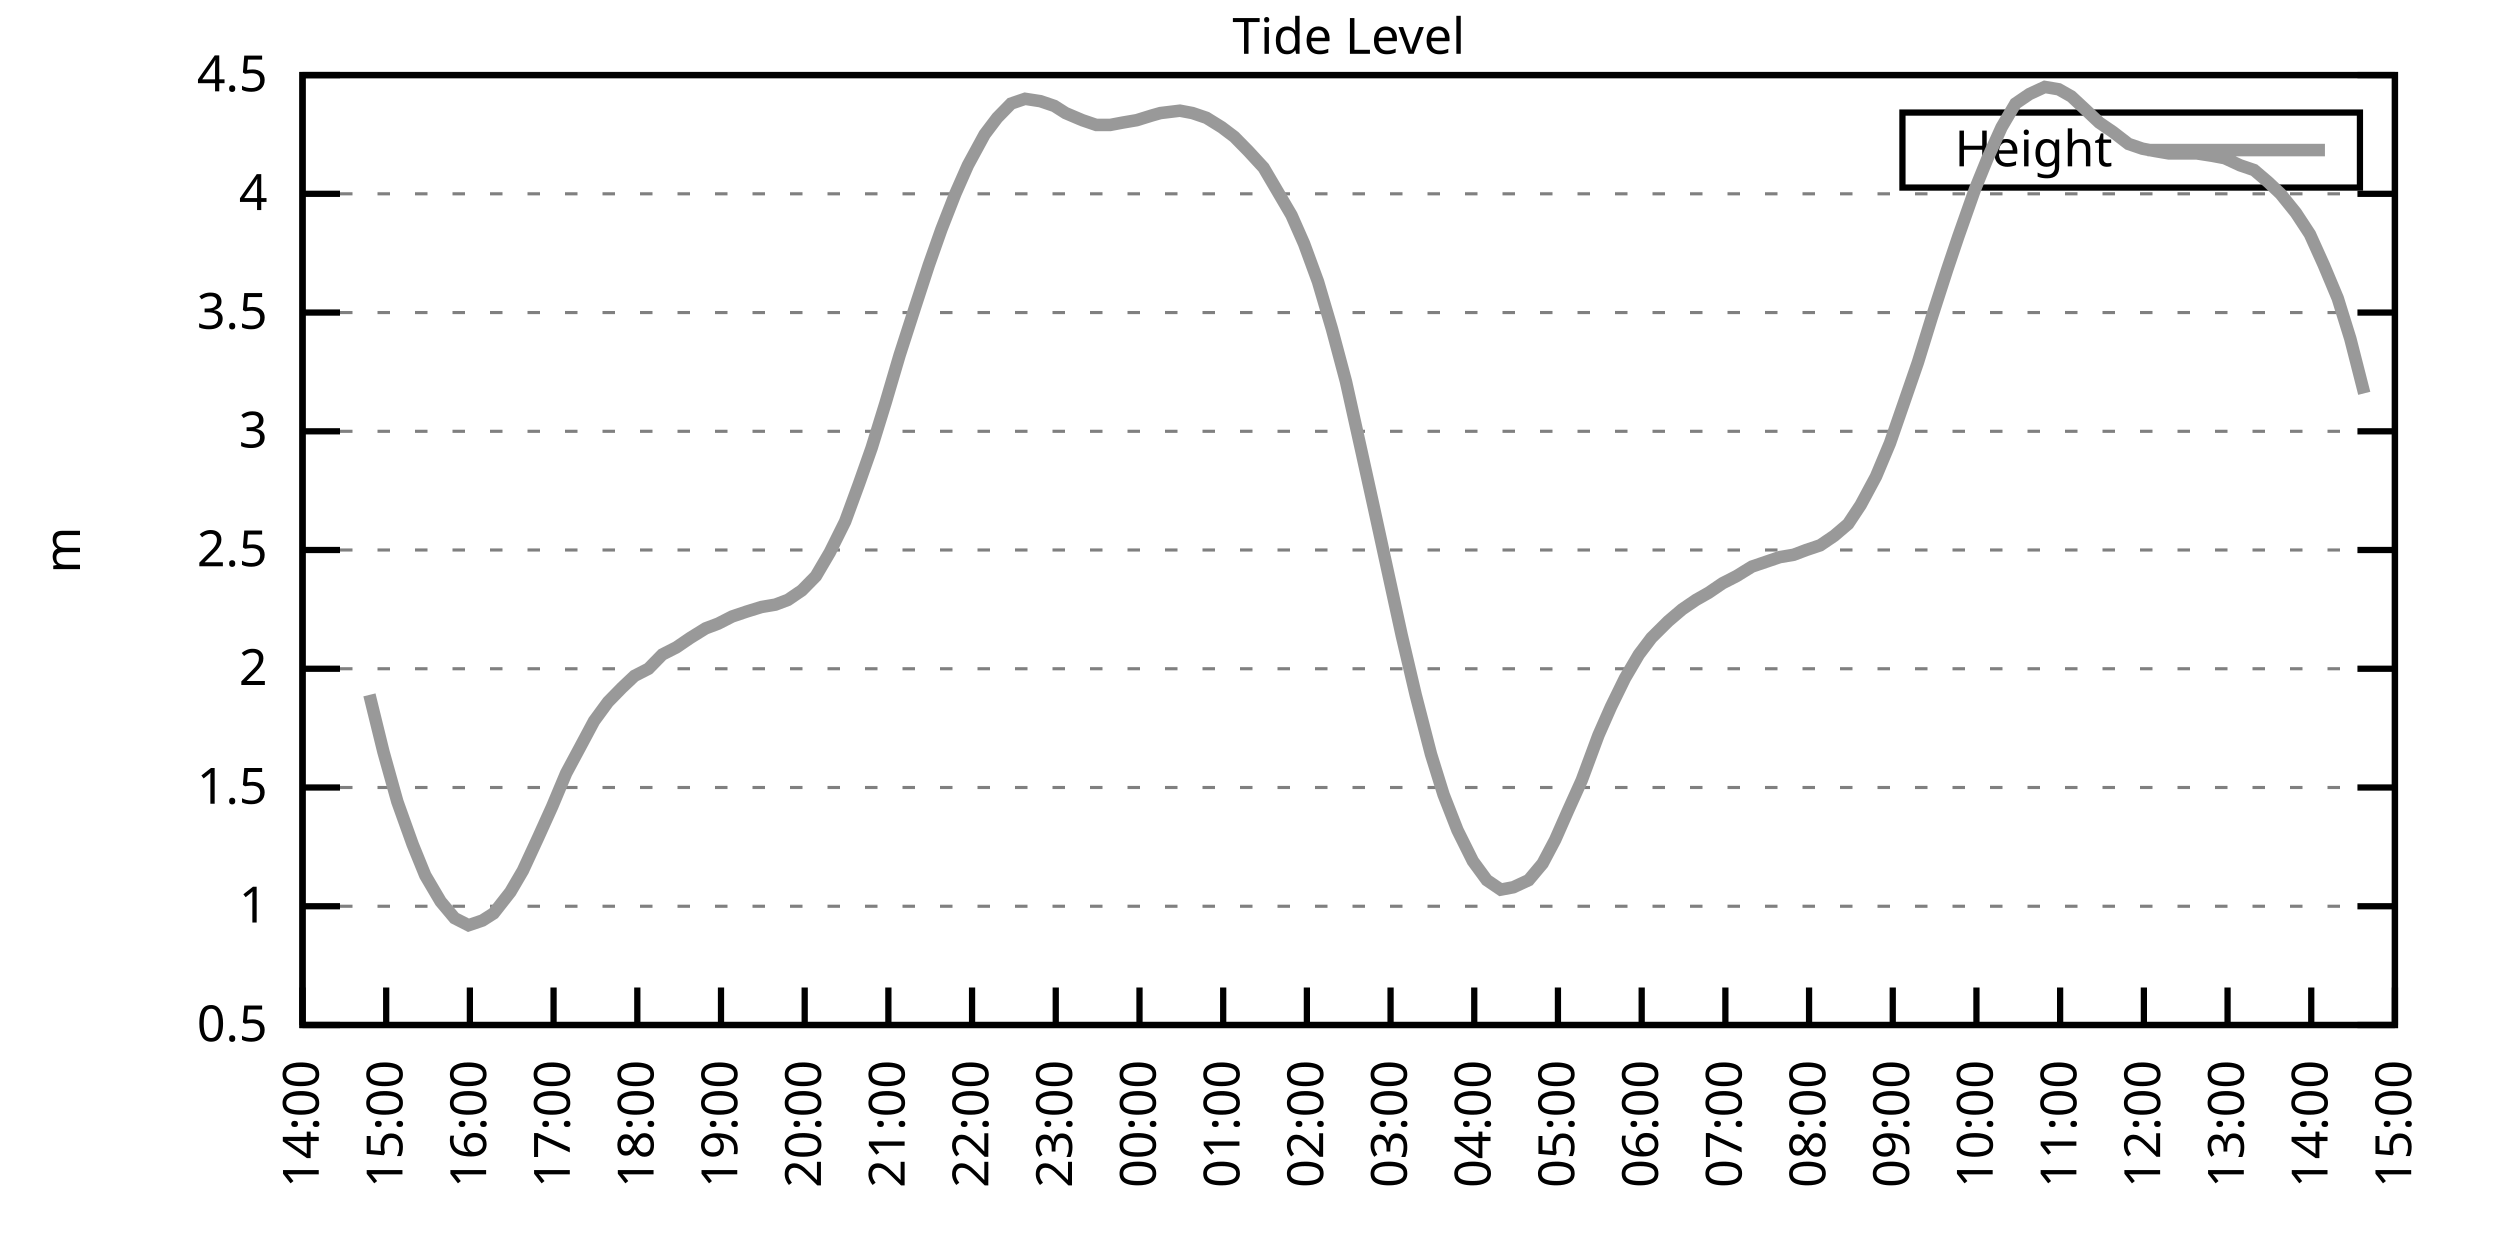
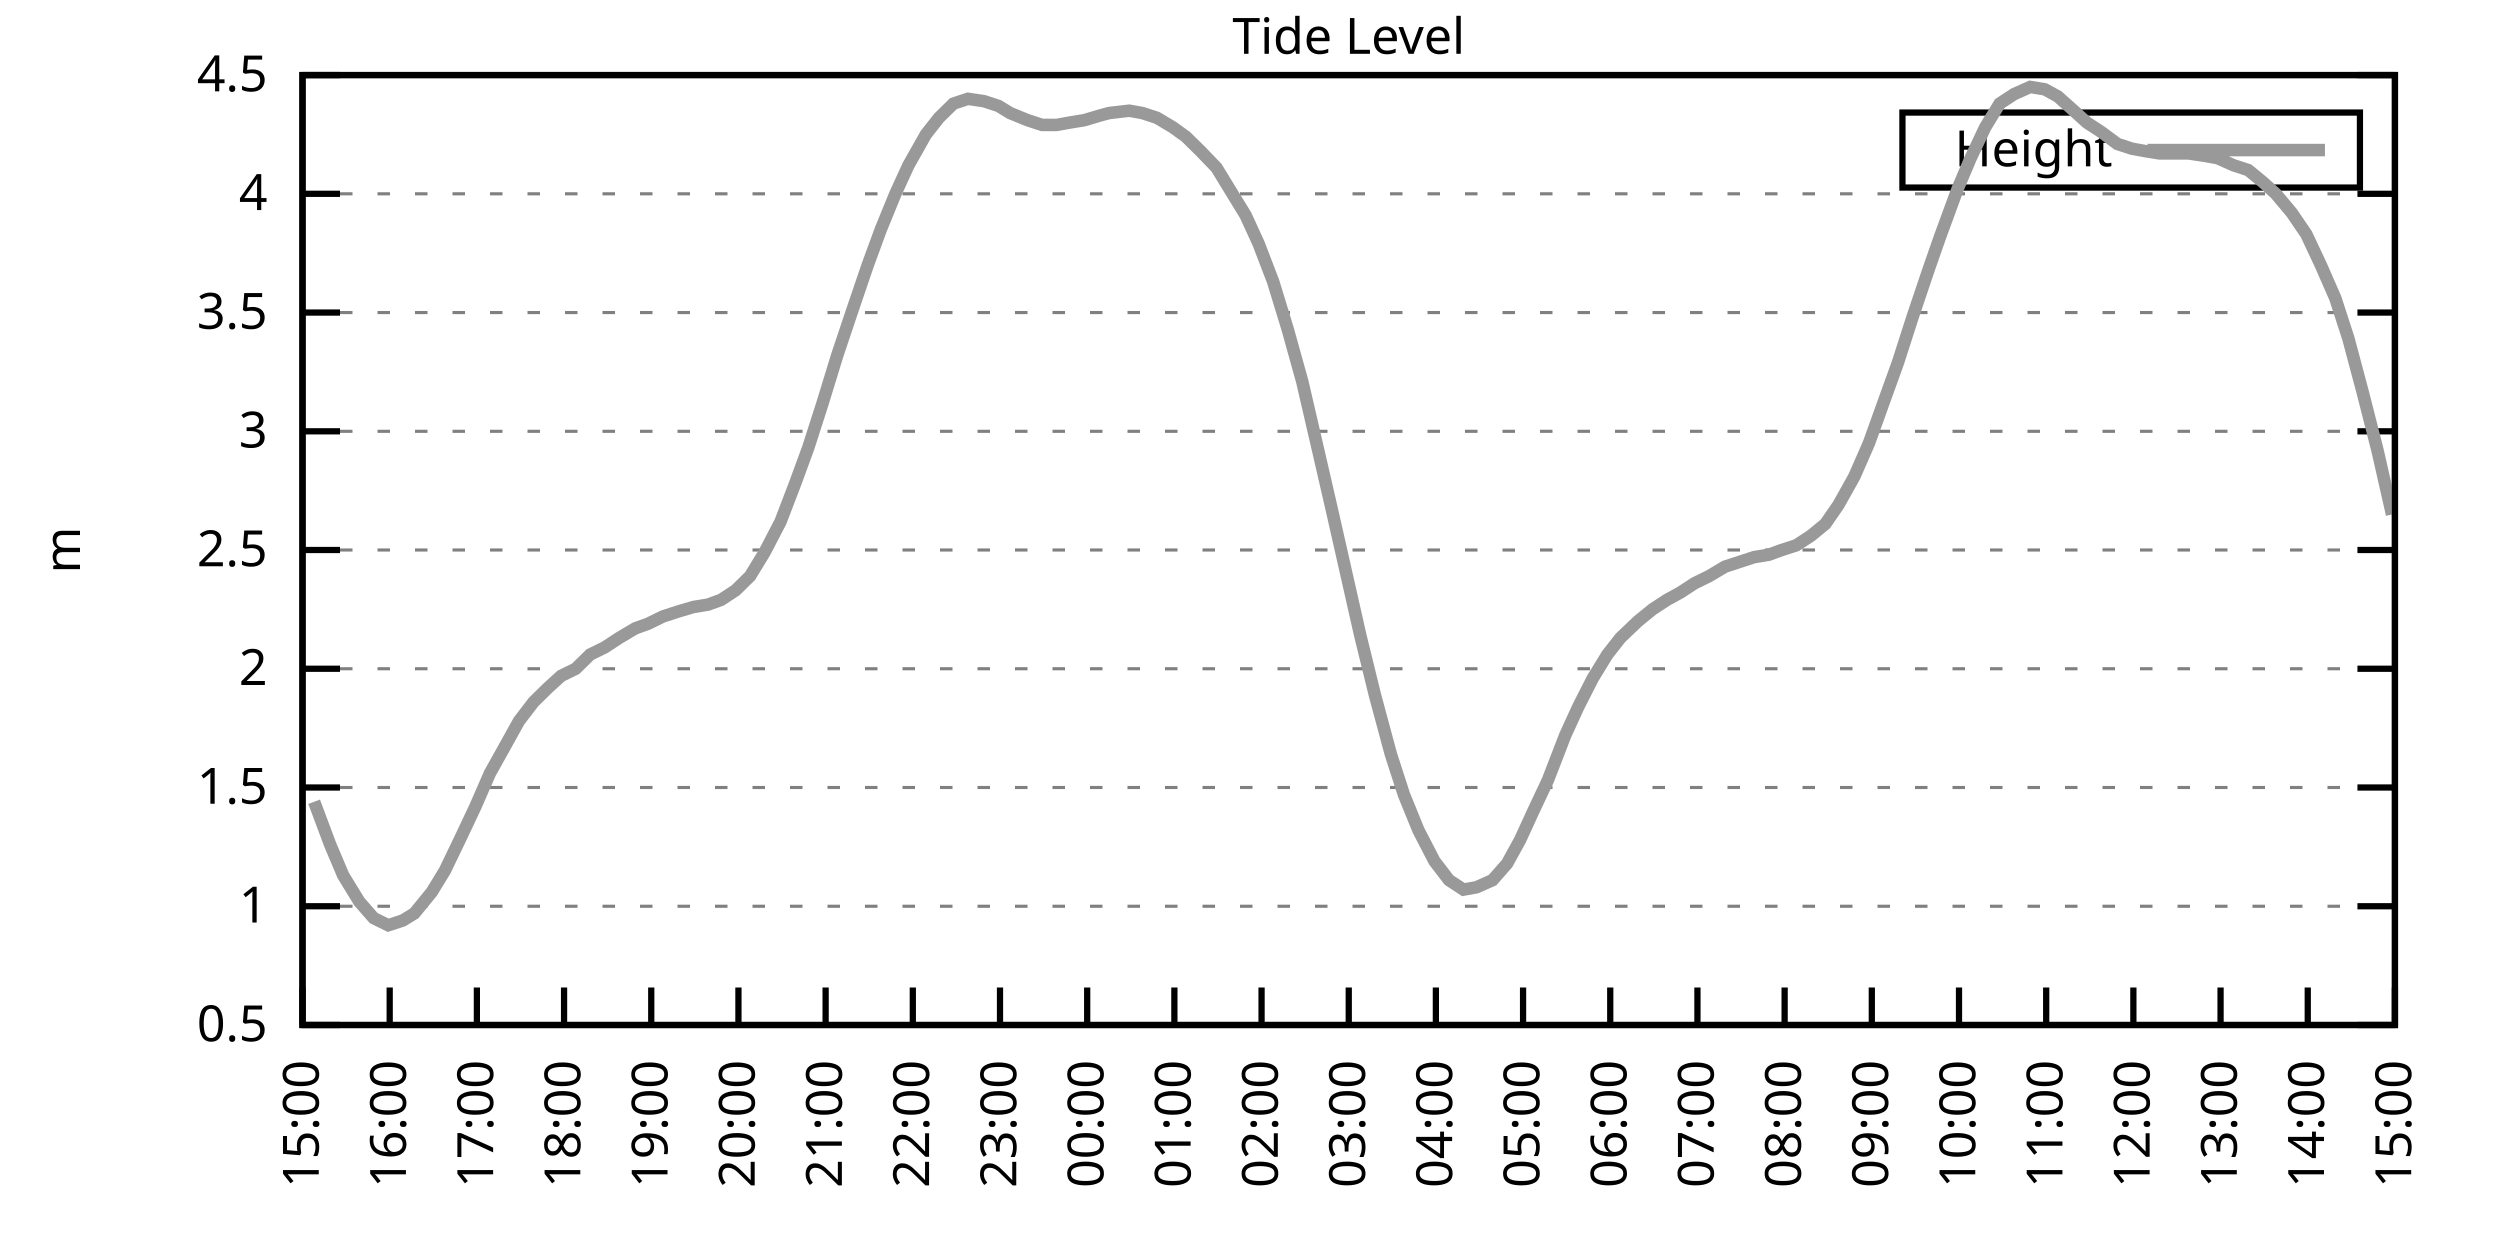
<svg xmlns="http://www.w3.org/2000/svg" xmlns:xlink="http://www.w3.org/1999/xlink" width="400" height="200" viewBox="0 0 400 200">
  <g id="gnuplot_canvas">
    <rect x="0" y="0" width="400" height="200" fill="none" />
    <defs>
      <circle id="gpDot" r="0.5" stroke-width="0.5" stroke="currentColor" />
      <path id="gpPt0" stroke-width="0.333" stroke="currentColor" d="M-1,0 h2 M0,-1 v2" />
      <path id="gpPt1" stroke-width="0.333" stroke="currentColor" d="M-1,-1 L1,1 M1,-1 L-1,1" />
      <path id="gpPt2" stroke-width="0.333" stroke="currentColor" d="M-1,0 L1,0 M0,-1 L0,1 M-1,-1 L1,1 M-1,1 L1,-1" />
      <rect id="gpPt3" stroke-width="0.333" stroke="currentColor" x="-1" y="-1" width="2" height="2" />
      <rect id="gpPt4" stroke-width="0.333" stroke="currentColor" fill="currentColor" x="-1" y="-1" width="2" height="2" />
      <circle id="gpPt5" stroke-width="0.333" stroke="currentColor" cx="0" cy="0" r="1" />
      <use xlink:href="#gpPt5" id="gpPt6" fill="currentColor" stroke="none" />
      <path id="gpPt7" stroke-width="0.333" stroke="currentColor" d="M0,-1.33 L-1.33,0.67 L1.33,0.67 z" />
      <use xlink:href="#gpPt7" id="gpPt8" fill="currentColor" stroke="none" />
      <use xlink:href="#gpPt7" id="gpPt9" stroke="currentColor" transform="rotate(180)" />
      <use xlink:href="#gpPt9" id="gpPt10" fill="currentColor" stroke="none" />
      <use xlink:href="#gpPt3" id="gpPt11" stroke="currentColor" transform="rotate(45)" />
      <use xlink:href="#gpPt11" id="gpPt12" fill="currentColor" stroke="none" />
      <path id="gpPt13" stroke-width="0.333" stroke="currentColor" d="M0,1.330 L1.265,0.411 L0.782,-1.067 L-0.782,-1.076 L-1.265,0.411 z" />
      <use xlink:href="#gpPt13" id="gpPt14" fill="currentColor" stroke="none" />
      <filter id="textbox" filterUnits="objectBoundingBox" x="0" y="0" height="1" width="1">
        <feFlood flood-color="white" flood-opacity="1" result="bgnd" />
        <feComposite in="SourceGraphic" in2="bgnd" operator="atop" />
      </filter>
      <filter id="greybox" filterUnits="objectBoundingBox" x="0" y="0" height="1" width="1">
        <feFlood flood-color="lightgrey" flood-opacity="1" result="grey" />
        <feComposite in="SourceGraphic" in2="grey" operator="atop" />
      </filter>
    </defs>
    <g fill="none" color="white" stroke="currentColor" stroke-width="1.00" stroke-linecap="butt" stroke-linejoin="miter">
</g>
    <g fill="none" color="black" stroke="currentColor" stroke-width="1.00" stroke-linecap="butt" stroke-linejoin="miter">
      <g stroke="none" shape-rendering="crispEdges">
        <polygon fill="rgb(255, 255, 255)" points="48.40,164.00 383.18,164.00 383.18,12.02 48.40,12.02 " />
      </g>
    </g>
    <g fill="none" color="black" stroke="currentColor" stroke-width="1.00" stroke-linecap="butt" stroke-linejoin="miter">
</g>
    <g fill="none" color="black" stroke="black" stroke-width="0.50" stroke-linecap="butt" stroke-linejoin="miter">
</g>
    <g fill="none" color="gray" stroke="currentColor" stroke-width="0.50" stroke-linecap="butt" stroke-linejoin="miter">
      <path stroke="gray" stroke-dasharray="2,4" class="gridline" d="M48.40,164.00 L383.19,164.00  " />
    </g>
    <g fill="none" color="gray" stroke="gray" stroke-width="1.00" stroke-linecap="butt" stroke-linejoin="miter">
</g>
    <g fill="none" color="black" stroke="currentColor" stroke-width="1.00" stroke-linecap="butt" stroke-linejoin="miter">
      <path stroke="black" d="M48.40,164.00 L54.40,164.00 M383.19,164.00 L377.19,164.00  " />
      <g transform="translate(42.80,166.60)" stroke="none" fill="black" font-family="Sans" font-size="8.00" text-anchor="end">
        <text>
          <tspan font-family="Sans"> 0.5</tspan>
        </text>
      </g>
    </g>
    <g fill="none" color="black" stroke="currentColor" stroke-width="1.00" stroke-linecap="butt" stroke-linejoin="miter">
</g>
    <g fill="none" color="black" stroke="black" stroke-width="0.50" stroke-linecap="butt" stroke-linejoin="miter">
</g>
    <g fill="none" color="gray" stroke="currentColor" stroke-width="0.50" stroke-linecap="butt" stroke-linejoin="miter">
      <path stroke="gray" stroke-dasharray="2,4" class="gridline" d="M48.40,145.00 L383.19,145.00  " />
    </g>
    <g fill="none" color="gray" stroke="gray" stroke-width="1.00" stroke-linecap="butt" stroke-linejoin="miter">
</g>
    <g fill="none" color="black" stroke="currentColor" stroke-width="1.00" stroke-linecap="butt" stroke-linejoin="miter">
      <path stroke="black" d="M48.40,145.00 L54.40,145.00 M383.19,145.00 L377.19,145.00  " />
      <g transform="translate(42.80,147.60)" stroke="none" fill="black" font-family="Sans" font-size="8.00" text-anchor="end">
        <text>
          <tspan font-family="Sans"> 1</tspan>
        </text>
      </g>
    </g>
    <g fill="none" color="black" stroke="currentColor" stroke-width="1.00" stroke-linecap="butt" stroke-linejoin="miter">
</g>
    <g fill="none" color="black" stroke="black" stroke-width="0.50" stroke-linecap="butt" stroke-linejoin="miter">
</g>
    <g fill="none" color="gray" stroke="currentColor" stroke-width="0.50" stroke-linecap="butt" stroke-linejoin="miter">
      <path stroke="gray" stroke-dasharray="2,4" class="gridline" d="M48.40,126.00 L383.19,126.00  " />
    </g>
    <g fill="none" color="gray" stroke="gray" stroke-width="1.00" stroke-linecap="butt" stroke-linejoin="miter">
</g>
    <g fill="none" color="black" stroke="currentColor" stroke-width="1.00" stroke-linecap="butt" stroke-linejoin="miter">
      <path stroke="black" d="M48.40,126.00 L54.40,126.00 M383.19,126.00 L377.19,126.00  " />
      <g transform="translate(42.80,128.60)" stroke="none" fill="black" font-family="Sans" font-size="8.00" text-anchor="end">
        <text>
          <tspan font-family="Sans"> 1.5</tspan>
        </text>
      </g>
    </g>
    <g fill="none" color="black" stroke="currentColor" stroke-width="1.00" stroke-linecap="butt" stroke-linejoin="miter">
</g>
    <g fill="none" color="black" stroke="black" stroke-width="0.50" stroke-linecap="butt" stroke-linejoin="miter">
</g>
    <g fill="none" color="gray" stroke="currentColor" stroke-width="0.50" stroke-linecap="butt" stroke-linejoin="miter">
      <path stroke="gray" stroke-dasharray="2,4" class="gridline" d="M48.40,107.00 L383.19,107.00  " />
    </g>
    <g fill="none" color="gray" stroke="gray" stroke-width="1.00" stroke-linecap="butt" stroke-linejoin="miter">
</g>
    <g fill="none" color="black" stroke="currentColor" stroke-width="1.00" stroke-linecap="butt" stroke-linejoin="miter">
      <path stroke="black" d="M48.40,107.00 L54.40,107.00 M383.19,107.00 L377.19,107.00  " />
      <g transform="translate(42.80,109.60)" stroke="none" fill="black" font-family="Sans" font-size="8.00" text-anchor="end">
        <text>
          <tspan font-family="Sans"> 2</tspan>
        </text>
      </g>
    </g>
    <g fill="none" color="black" stroke="currentColor" stroke-width="1.00" stroke-linecap="butt" stroke-linejoin="miter">
</g>
    <g fill="none" color="black" stroke="black" stroke-width="0.50" stroke-linecap="butt" stroke-linejoin="miter">
</g>
    <g fill="none" color="gray" stroke="currentColor" stroke-width="0.50" stroke-linecap="butt" stroke-linejoin="miter">
      <path stroke="gray" stroke-dasharray="2,4" class="gridline" d="M48.40,88.00 L383.19,88.00  " />
    </g>
    <g fill="none" color="gray" stroke="gray" stroke-width="1.00" stroke-linecap="butt" stroke-linejoin="miter">
</g>
    <g fill="none" color="black" stroke="currentColor" stroke-width="1.00" stroke-linecap="butt" stroke-linejoin="miter">
      <path stroke="black" d="M48.40,88.00 L54.40,88.00 M383.19,88.00 L377.19,88.00  " />
      <g transform="translate(42.80,90.60)" stroke="none" fill="black" font-family="Sans" font-size="8.00" text-anchor="end">
        <text>
          <tspan font-family="Sans"> 2.5</tspan>
        </text>
      </g>
    </g>
    <g fill="none" color="black" stroke="currentColor" stroke-width="1.00" stroke-linecap="butt" stroke-linejoin="miter">
</g>
    <g fill="none" color="black" stroke="black" stroke-width="0.50" stroke-linecap="butt" stroke-linejoin="miter">
</g>
    <g fill="none" color="gray" stroke="currentColor" stroke-width="0.50" stroke-linecap="butt" stroke-linejoin="miter">
      <path stroke="gray" stroke-dasharray="2,4" class="gridline" d="M48.40,69.01 L383.19,69.01  " />
    </g>
    <g fill="none" color="gray" stroke="gray" stroke-width="1.00" stroke-linecap="butt" stroke-linejoin="miter">
</g>
    <g fill="none" color="black" stroke="currentColor" stroke-width="1.00" stroke-linecap="butt" stroke-linejoin="miter">
      <path stroke="black" d="M48.40,69.01 L54.40,69.01 M383.19,69.01 L377.19,69.01  " />
      <g transform="translate(42.80,71.61)" stroke="none" fill="black" font-family="Sans" font-size="8.00" text-anchor="end">
        <text>
          <tspan font-family="Sans"> 3</tspan>
        </text>
      </g>
    </g>
    <g fill="none" color="black" stroke="currentColor" stroke-width="1.00" stroke-linecap="butt" stroke-linejoin="miter">
</g>
    <g fill="none" color="black" stroke="black" stroke-width="0.50" stroke-linecap="butt" stroke-linejoin="miter">
</g>
    <g fill="none" color="gray" stroke="currentColor" stroke-width="0.50" stroke-linecap="butt" stroke-linejoin="miter">
      <path stroke="gray" stroke-dasharray="2,4" class="gridline" d="M48.40,50.01 L383.19,50.01  " />
    </g>
    <g fill="none" color="gray" stroke="gray" stroke-width="1.00" stroke-linecap="butt" stroke-linejoin="miter">
</g>
    <g fill="none" color="black" stroke="currentColor" stroke-width="1.00" stroke-linecap="butt" stroke-linejoin="miter">
      <path stroke="black" d="M48.40,50.01 L54.40,50.01 M383.19,50.01 L377.19,50.01  " />
      <g transform="translate(42.80,52.61)" stroke="none" fill="black" font-family="Sans" font-size="8.00" text-anchor="end">
        <text>
          <tspan font-family="Sans"> 3.5</tspan>
        </text>
      </g>
    </g>
    <g fill="none" color="black" stroke="currentColor" stroke-width="1.00" stroke-linecap="butt" stroke-linejoin="miter">
</g>
    <g fill="none" color="black" stroke="black" stroke-width="0.50" stroke-linecap="butt" stroke-linejoin="miter">
</g>
    <g fill="none" color="gray" stroke="currentColor" stroke-width="0.50" stroke-linecap="butt" stroke-linejoin="miter">
      <path stroke="gray" stroke-dasharray="2,4" class="gridline" d="M48.40,31.01 L383.19,31.01  " />
    </g>
    <g fill="none" color="gray" stroke="gray" stroke-width="1.00" stroke-linecap="butt" stroke-linejoin="miter">
</g>
    <g fill="none" color="black" stroke="currentColor" stroke-width="1.00" stroke-linecap="butt" stroke-linejoin="miter">
      <path stroke="black" d="M48.40,31.01 L54.40,31.01 M383.19,31.01 L377.19,31.01  " />
      <g transform="translate(42.80,33.61)" stroke="none" fill="black" font-family="Sans" font-size="8.00" text-anchor="end">
        <text>
          <tspan font-family="Sans"> 4</tspan>
        </text>
      </g>
    </g>
    <g fill="none" color="black" stroke="currentColor" stroke-width="1.00" stroke-linecap="butt" stroke-linejoin="miter">
</g>
    <g fill="none" color="black" stroke="black" stroke-width="0.50" stroke-linecap="butt" stroke-linejoin="miter">
</g>
    <g fill="none" color="gray" stroke="currentColor" stroke-width="0.50" stroke-linecap="butt" stroke-linejoin="miter">
      <path stroke="gray" stroke-dasharray="2,4" class="gridline" d="M48.40,12.01 L383.19,12.01  " />
    </g>
    <g fill="none" color="gray" stroke="gray" stroke-width="1.00" stroke-linecap="butt" stroke-linejoin="miter">
</g>
    <g fill="none" color="black" stroke="currentColor" stroke-width="1.00" stroke-linecap="butt" stroke-linejoin="miter">
      <path stroke="black" d="M48.40,12.01 L54.40,12.01 M383.19,12.01 L377.19,12.01  " />
      <g transform="translate(42.80,14.61)" stroke="none" fill="black" font-family="Sans" font-size="8.00" text-anchor="end">
        <text>
          <tspan font-family="Sans"> 4.5</tspan>
        </text>
      </g>
    </g>
    <g fill="none" color="black" stroke="currentColor" stroke-width="1.00" stroke-linecap="butt" stroke-linejoin="miter">
      <path stroke="black" d="M48.40,164.00 L48.40,158.00  " />
      <g transform="translate(51.00,169.60) rotate(270.00)" stroke="none" fill="black" font-family="Sans" font-size="8.00" text-anchor="end">
        <text>
-           <tspan font-family="Sans">14:00</tspan>
-         </text>
-       </g>
-     </g>
-     <g fill="none" color="black" stroke="currentColor" stroke-width="1.00" stroke-linecap="butt" stroke-linejoin="miter">
-       <path stroke="black" d="M61.79,164.00 L61.79,158.00  " />
-       <g transform="translate(64.39,169.60) rotate(270.00)" stroke="none" fill="black" font-family="Sans" font-size="8.00" text-anchor="end">
-         <text>
          <tspan font-family="Sans">15:00</tspan>
        </text>
      </g>
    </g>
    <g fill="none" color="black" stroke="currentColor" stroke-width="1.00" stroke-linecap="butt" stroke-linejoin="miter">
-       <path stroke="black" d="M75.18,164.00 L75.18,158.00  " />
-       <g transform="translate(77.78,169.60) rotate(270.00)" stroke="none" fill="black" font-family="Sans" font-size="8.00" text-anchor="end">
+       <path stroke="black" d="M62.35,164.00 L62.35,158.00  " />
+       <g transform="translate(64.95,169.60) rotate(270.00)" stroke="none" fill="black" font-family="Sans" font-size="8.00" text-anchor="end">
        <text>
          <tspan font-family="Sans">16:00</tspan>
        </text>
      </g>
    </g>
    <g fill="none" color="black" stroke="currentColor" stroke-width="1.00" stroke-linecap="butt" stroke-linejoin="miter">
-       <path stroke="black" d="M88.57,164.00 L88.57,158.00  " />
-       <g transform="translate(91.17,169.60) rotate(270.00)" stroke="none" fill="black" font-family="Sans" font-size="8.00" text-anchor="end">
+       <path stroke="black" d="M76.30,164.00 L76.30,158.00  " />
+       <g transform="translate(78.90,169.60) rotate(270.00)" stroke="none" fill="black" font-family="Sans" font-size="8.00" text-anchor="end">
        <text>
          <tspan font-family="Sans">17:00</tspan>
        </text>
      </g>
    </g>
    <g fill="none" color="black" stroke="currentColor" stroke-width="1.00" stroke-linecap="butt" stroke-linejoin="miter">
-       <path stroke="black" d="M101.97,164.00 L101.97,158.00  " />
-       <g transform="translate(104.57,169.60) rotate(270.00)" stroke="none" fill="black" font-family="Sans" font-size="8.00" text-anchor="end">
+       <path stroke="black" d="M90.25,164.00 L90.25,158.00  " />
+       <g transform="translate(92.85,169.60) rotate(270.00)" stroke="none" fill="black" font-family="Sans" font-size="8.00" text-anchor="end">
        <text>
          <tspan font-family="Sans">18:00</tspan>
        </text>
      </g>
    </g>
    <g fill="none" color="black" stroke="currentColor" stroke-width="1.00" stroke-linecap="butt" stroke-linejoin="miter">
-       <path stroke="black" d="M115.36,164.00 L115.36,158.00  " />
-       <g transform="translate(117.96,169.60) rotate(270.00)" stroke="none" fill="black" font-family="Sans" font-size="8.00" text-anchor="end">
+       <path stroke="black" d="M104.20,164.00 L104.20,158.00  " />
+       <g transform="translate(106.80,169.60) rotate(270.00)" stroke="none" fill="black" font-family="Sans" font-size="8.00" text-anchor="end">
        <text>
          <tspan font-family="Sans">19:00</tspan>
        </text>
      </g>
    </g>
    <g fill="none" color="black" stroke="currentColor" stroke-width="1.00" stroke-linecap="butt" stroke-linejoin="miter">
-       <path stroke="black" d="M128.75,164.00 L128.75,158.00  " />
-       <g transform="translate(131.35,169.60) rotate(270.00)" stroke="none" fill="black" font-family="Sans" font-size="8.00" text-anchor="end">
+       <path stroke="black" d="M118.15,164.00 L118.15,158.00  " />
+       <g transform="translate(120.75,169.60) rotate(270.00)" stroke="none" fill="black" font-family="Sans" font-size="8.00" text-anchor="end">
        <text>
          <tspan font-family="Sans">20:00</tspan>
        </text>
      </g>
    </g>
    <g fill="none" color="black" stroke="currentColor" stroke-width="1.00" stroke-linecap="butt" stroke-linejoin="miter">
-       <path stroke="black" d="M142.14,164.00 L142.14,158.00  " />
-       <g transform="translate(144.74,169.60) rotate(270.00)" stroke="none" fill="black" font-family="Sans" font-size="8.00" text-anchor="end">
+       <path stroke="black" d="M132.10,164.00 L132.10,158.00  " />
+       <g transform="translate(134.70,169.60) rotate(270.00)" stroke="none" fill="black" font-family="Sans" font-size="8.00" text-anchor="end">
        <text>
          <tspan font-family="Sans">21:00</tspan>
        </text>
      </g>
    </g>
    <g fill="none" color="black" stroke="currentColor" stroke-width="1.00" stroke-linecap="butt" stroke-linejoin="miter">
-       <path stroke="black" d="M155.53,164.00 L155.53,158.00  " />
-       <g transform="translate(158.13,169.60) rotate(270.00)" stroke="none" fill="black" font-family="Sans" font-size="8.00" text-anchor="end">
+       <path stroke="black" d="M146.05,164.00 L146.05,158.00  " />
+       <g transform="translate(148.65,169.60) rotate(270.00)" stroke="none" fill="black" font-family="Sans" font-size="8.00" text-anchor="end">
        <text>
          <tspan font-family="Sans">22:00</tspan>
        </text>
      </g>
    </g>
    <g fill="none" color="black" stroke="currentColor" stroke-width="1.00" stroke-linecap="butt" stroke-linejoin="miter">
-       <path stroke="black" d="M168.92,164.00 L168.92,158.00  " />
-       <g transform="translate(171.52,169.60) rotate(270.00)" stroke="none" fill="black" font-family="Sans" font-size="8.00" text-anchor="end">
+       <path stroke="black" d="M160.00,164.00 L160.00,158.00  " />
+       <g transform="translate(162.60,169.60) rotate(270.00)" stroke="none" fill="black" font-family="Sans" font-size="8.00" text-anchor="end">
        <text>
          <tspan font-family="Sans">23:00</tspan>
        </text>
      </g>
    </g>
    <g fill="none" color="black" stroke="currentColor" stroke-width="1.00" stroke-linecap="butt" stroke-linejoin="miter">
-       <path stroke="black" d="M182.32,164.00 L182.32,158.00  " />
-       <g transform="translate(184.92,169.60) rotate(270.00)" stroke="none" fill="black" font-family="Sans" font-size="8.00" text-anchor="end">
+       <path stroke="black" d="M173.95,164.00 L173.95,158.00  " />
+       <g transform="translate(176.55,169.60) rotate(270.00)" stroke="none" fill="black" font-family="Sans" font-size="8.00" text-anchor="end">
        <text>
          <tspan font-family="Sans">00:00</tspan>
        </text>
      </g>
    </g>
    <g fill="none" color="black" stroke="currentColor" stroke-width="1.00" stroke-linecap="butt" stroke-linejoin="miter">
-       <path stroke="black" d="M195.71,164.00 L195.71,158.00  " />
-       <g transform="translate(198.31,169.60) rotate(270.00)" stroke="none" fill="black" font-family="Sans" font-size="8.00" text-anchor="end">
+       <path stroke="black" d="M187.90,164.00 L187.90,158.00  " />
+       <g transform="translate(190.50,169.60) rotate(270.00)" stroke="none" fill="black" font-family="Sans" font-size="8.00" text-anchor="end">
        <text>
          <tspan font-family="Sans">01:00</tspan>
        </text>
      </g>
    </g>
    <g fill="none" color="black" stroke="currentColor" stroke-width="1.00" stroke-linecap="butt" stroke-linejoin="miter">
-       <path stroke="black" d="M209.10,164.00 L209.10,158.00  " />
-       <g transform="translate(211.70,169.60) rotate(270.00)" stroke="none" fill="black" font-family="Sans" font-size="8.00" text-anchor="end">
+       <path stroke="black" d="M201.85,164.00 L201.85,158.00  " />
+       <g transform="translate(204.45,169.60) rotate(270.00)" stroke="none" fill="black" font-family="Sans" font-size="8.00" text-anchor="end">
        <text>
          <tspan font-family="Sans">02:00</tspan>
        </text>
      </g>
    </g>
    <g fill="none" color="black" stroke="currentColor" stroke-width="1.00" stroke-linecap="butt" stroke-linejoin="miter">
-       <path stroke="black" d="M222.49,164.00 L222.49,158.00  " />
-       <g transform="translate(225.09,169.60) rotate(270.00)" stroke="none" fill="black" font-family="Sans" font-size="8.00" text-anchor="end">
+       <path stroke="black" d="M215.80,164.00 L215.80,158.00  " />
+       <g transform="translate(218.40,169.60) rotate(270.00)" stroke="none" fill="black" font-family="Sans" font-size="8.00" text-anchor="end">
        <text>
          <tspan font-family="Sans">03:00</tspan>
        </text>
      </g>
    </g>
    <g fill="none" color="black" stroke="currentColor" stroke-width="1.00" stroke-linecap="butt" stroke-linejoin="miter">
-       <path stroke="black" d="M235.88,164.00 L235.88,158.00  " />
-       <g transform="translate(238.48,169.60) rotate(270.00)" stroke="none" fill="black" font-family="Sans" font-size="8.00" text-anchor="end">
+       <path stroke="black" d="M229.74,164.00 L229.74,158.00  " />
+       <g transform="translate(232.34,169.60) rotate(270.00)" stroke="none" fill="black" font-family="Sans" font-size="8.00" text-anchor="end">
        <text>
          <tspan font-family="Sans">04:00</tspan>
        </text>
      </g>
    </g>
    <g fill="none" color="black" stroke="currentColor" stroke-width="1.00" stroke-linecap="butt" stroke-linejoin="miter">
-       <path stroke="black" d="M249.27,164.00 L249.27,158.00  " />
-       <g transform="translate(251.87,169.60) rotate(270.00)" stroke="none" fill="black" font-family="Sans" font-size="8.00" text-anchor="end">
+       <path stroke="black" d="M243.69,164.00 L243.69,158.00  " />
+       <g transform="translate(246.29,169.60) rotate(270.00)" stroke="none" fill="black" font-family="Sans" font-size="8.00" text-anchor="end">
        <text>
          <tspan font-family="Sans">05:00</tspan>
        </text>
      </g>
    </g>
    <g fill="none" color="black" stroke="currentColor" stroke-width="1.00" stroke-linecap="butt" stroke-linejoin="miter">
-       <path stroke="black" d="M262.67,164.00 L262.67,158.00  " />
-       <g transform="translate(265.27,169.60) rotate(270.00)" stroke="none" fill="black" font-family="Sans" font-size="8.00" text-anchor="end">
+       <path stroke="black" d="M257.64,164.00 L257.64,158.00  " />
+       <g transform="translate(260.24,169.60) rotate(270.00)" stroke="none" fill="black" font-family="Sans" font-size="8.00" text-anchor="end">
        <text>
          <tspan font-family="Sans">06:00</tspan>
        </text>
      </g>
    </g>
    <g fill="none" color="black" stroke="currentColor" stroke-width="1.00" stroke-linecap="butt" stroke-linejoin="miter">
-       <path stroke="black" d="M276.06,164.00 L276.06,158.00  " />
-       <g transform="translate(278.66,169.60) rotate(270.00)" stroke="none" fill="black" font-family="Sans" font-size="8.00" text-anchor="end">
+       <path stroke="black" d="M271.59,164.00 L271.59,158.00  " />
+       <g transform="translate(274.19,169.60) rotate(270.00)" stroke="none" fill="black" font-family="Sans" font-size="8.00" text-anchor="end">
        <text>
          <tspan font-family="Sans">07:00</tspan>
        </text>
      </g>
    </g>
    <g fill="none" color="black" stroke="currentColor" stroke-width="1.00" stroke-linecap="butt" stroke-linejoin="miter">
-       <path stroke="black" d="M289.45,164.00 L289.45,158.00  " />
-       <g transform="translate(292.05,169.60) rotate(270.00)" stroke="none" fill="black" font-family="Sans" font-size="8.00" text-anchor="end">
+       <path stroke="black" d="M285.54,164.00 L285.54,158.00  " />
+       <g transform="translate(288.14,169.60) rotate(270.00)" stroke="none" fill="black" font-family="Sans" font-size="8.00" text-anchor="end">
        <text>
          <tspan font-family="Sans">08:00</tspan>
        </text>
      </g>
    </g>
    <g fill="none" color="black" stroke="currentColor" stroke-width="1.00" stroke-linecap="butt" stroke-linejoin="miter">
-       <path stroke="black" d="M302.84,164.00 L302.84,158.00  " />
-       <g transform="translate(305.44,169.60) rotate(270.00)" stroke="none" fill="black" font-family="Sans" font-size="8.00" text-anchor="end">
+       <path stroke="black" d="M299.49,164.00 L299.49,158.00  " />
+       <g transform="translate(302.09,169.60) rotate(270.00)" stroke="none" fill="black" font-family="Sans" font-size="8.00" text-anchor="end">
        <text>
          <tspan font-family="Sans">09:00</tspan>
        </text>
      </g>
    </g>
    <g fill="none" color="black" stroke="currentColor" stroke-width="1.00" stroke-linecap="butt" stroke-linejoin="miter">
-       <path stroke="black" d="M316.23,164.00 L316.23,158.00  " />
-       <g transform="translate(318.83,169.60) rotate(270.00)" stroke="none" fill="black" font-family="Sans" font-size="8.00" text-anchor="end">
+       <path stroke="black" d="M313.44,164.00 L313.44,158.00  " />
+       <g transform="translate(316.04,169.60) rotate(270.00)" stroke="none" fill="black" font-family="Sans" font-size="8.00" text-anchor="end">
        <text>
          <tspan font-family="Sans">10:00</tspan>
        </text>
      </g>
    </g>
    <g fill="none" color="black" stroke="currentColor" stroke-width="1.00" stroke-linecap="butt" stroke-linejoin="miter">
-       <path stroke="black" d="M329.62,164.00 L329.62,158.00  " />
-       <g transform="translate(332.22,169.60) rotate(270.00)" stroke="none" fill="black" font-family="Sans" font-size="8.00" text-anchor="end">
+       <path stroke="black" d="M327.39,164.00 L327.39,158.00  " />
+       <g transform="translate(329.99,169.60) rotate(270.00)" stroke="none" fill="black" font-family="Sans" font-size="8.00" text-anchor="end">
        <text>
          <tspan font-family="Sans">11:00</tspan>
        </text>
      </g>
    </g>
    <g fill="none" color="black" stroke="currentColor" stroke-width="1.00" stroke-linecap="butt" stroke-linejoin="miter">
-       <path stroke="black" d="M343.02,164.00 L343.02,158.00  " />
-       <g transform="translate(345.62,169.60) rotate(270.00)" stroke="none" fill="black" font-family="Sans" font-size="8.00" text-anchor="end">
+       <path stroke="black" d="M341.34,164.00 L341.34,158.00  " />
+       <g transform="translate(343.94,169.60) rotate(270.00)" stroke="none" fill="black" font-family="Sans" font-size="8.00" text-anchor="end">
        <text>
          <tspan font-family="Sans">12:00</tspan>
        </text>
      </g>
    </g>
    <g fill="none" color="black" stroke="currentColor" stroke-width="1.00" stroke-linecap="butt" stroke-linejoin="miter">
-       <path stroke="black" d="M356.41,164.00 L356.41,158.00  " />
-       <g transform="translate(359.01,169.60) rotate(270.00)" stroke="none" fill="black" font-family="Sans" font-size="8.00" text-anchor="end">
+       <path stroke="black" d="M355.29,164.00 L355.29,158.00  " />
+       <g transform="translate(357.89,169.60) rotate(270.00)" stroke="none" fill="black" font-family="Sans" font-size="8.00" text-anchor="end">
        <text>
          <tspan font-family="Sans">13:00</tspan>
        </text>
      </g>
    </g>
    <g fill="none" color="black" stroke="currentColor" stroke-width="1.00" stroke-linecap="butt" stroke-linejoin="miter">
-       <path stroke="black" d="M369.80,164.00 L369.80,158.00  " />
-       <g transform="translate(372.40,169.60) rotate(270.00)" stroke="none" fill="black" font-family="Sans" font-size="8.00" text-anchor="end">
+       <path stroke="black" d="M369.24,164.00 L369.24,158.00  " />
+       <g transform="translate(371.84,169.60) rotate(270.00)" stroke="none" fill="black" font-family="Sans" font-size="8.00" text-anchor="end">
        <text>
          <tspan font-family="Sans">14:00</tspan>
        </text>
      </g>
    </g>
    <g fill="none" color="black" stroke="currentColor" stroke-width="1.00" stroke-linecap="butt" stroke-linejoin="miter">
      <path stroke="black" d="M383.19,164.00 L383.19,158.00  " />
      <g transform="translate(385.79,169.60) rotate(270.00)" stroke="none" fill="black" font-family="Sans" font-size="8.00" text-anchor="end">
        <text>
          <tspan font-family="Sans">15:00</tspan>
        </text>
      </g>
    </g>
    <g fill="none" color="black" stroke="currentColor" stroke-width="1.00" stroke-linecap="butt" stroke-linejoin="miter">
</g>
    <g fill="none" color="black" stroke="currentColor" stroke-width="1.00" stroke-linecap="butt" stroke-linejoin="miter">
      <path stroke="black" d="M48.40,12.01 L48.40,164.00 L383.19,164.00 L383.19,12.01 L48.40,12.01 Z  " />
    </g>
    <g fill="none" color="black" stroke="currentColor" stroke-width="1.00" stroke-linecap="butt" stroke-linejoin="miter">
</g>
    <g fill="none" color="black" stroke="currentColor" stroke-width="1.00" stroke-linecap="butt" stroke-linejoin="miter">
      <path stroke="black" d="M304.39,30.01 L304.39,18.01 L377.59,18.01 L377.59,30.01 L304.39,30.01 Z  " />
    </g>
    <g id="Tide_level_plot_1">
      <g fill="none" color="white" stroke="black" stroke-width="2.00" stroke-linecap="butt" stroke-linejoin="miter">
</g>
      <g fill="none" color="black" stroke="currentColor" stroke-width="2.00" stroke-linecap="butt" stroke-linejoin="miter">
        <g transform="translate(337.99,26.61)" stroke="none" fill="black" font-family="Sans" font-size="8.00" text-anchor="end">
          <text>
            <tspan font-family="Sans">Height</tspan>
          </text>
        </g>
      </g>
      <g fill="none" color="black" stroke="currentColor" stroke-width="2.00" stroke-linecap="butt" stroke-linejoin="miter">
-         <path stroke="rgb(153, 153, 153)" d="M343.59,24.01 L371.99,24.01 M59.11,111.18 L61.35,120.30 L63.58,128.28 L66.03,135.12 L68.04,140.06 L70.50,144.24   L72.73,146.90 L74.96,148.04 L77.19,147.28 L78.98,146.14 L81.66,142.72 L83.66,139.30 L86.12,133.98 L88.35,129.04   L90.58,123.72 L92.82,119.54 L95.05,115.36 L97.28,112.32 L99.51,110.04 L101.52,108.14 L103.75,107.00 L105.98,104.72   L108.22,103.58 L110.45,102.06 L112.90,100.54 L114.91,99.78 L117.14,98.64 L119.38,97.88 L121.83,97.12 L124.06,96.74   L126.07,95.98 L128.30,94.46 L130.54,92.18 L132.77,88.38 L135.22,83.45 L137.45,77.37 L139.46,71.67 L141.69,64.45   L143.93,56.85 L146.38,49.25 L148.61,42.41 L150.62,36.71 L152.85,31.01 L154.86,26.45 L157.54,21.51 L159.55,18.85   L161.78,16.57 L164.01,15.81 L166.47,16.19 L168.70,16.95 L170.49,18.09 L173.17,19.23 L175.40,19.99 L177.63,19.99   L179.64,19.61 L181.87,19.23 L184.32,18.47 L185.66,18.09 L188.79,17.71 L190.80,18.09 L193.03,18.85 L195.48,20.37   L197.49,21.89 L199.73,24.17 L202.18,26.83 L204.19,30.25 L206.64,34.43 L208.65,38.99 L210.88,45.07 L213.12,52.67   L215.35,61.03 L217.80,72.05 L219.81,81.17 L222.04,91.42 L224.28,101.68 L226.51,111.18 L228.96,120.68 L230.97,127.14   L233.20,132.84 L235.66,137.78 L237.89,140.82 L240.12,142.34 L242.13,141.96 L244.59,140.82 L246.82,138.16 L248.83,134.36   L250.84,129.80 L253.07,124.86 L255.75,117.64 L257.76,113.08 L259.99,108.52 L262.22,104.72 L264.23,102.06 L266.91,99.40   L269.14,97.50 L271.37,95.98 L273.38,94.84 L275.61,93.32 L277.84,92.18 L280.30,90.66 L282.53,89.90 L284.76,89.14   L286.99,88.76 L289.00,88.00 L291.23,87.25 L293.47,85.73 L295.70,83.83 L297.71,80.79 L300.16,76.23 L302.39,70.91   L304.63,64.45 L306.86,57.99 L309.09,50.77 L311.54,43.17 L313.33,37.85 L316.01,30.25 L318.02,25.31 L320.25,20.37   L322.48,16.57 L324.71,15.05 L327.17,13.91 L329.40,14.29 L331.41,15.43 L333.86,17.71 L335.87,19.61 L338.10,21.13   L340.56,23.03 L342.79,23.79 L344.80,24.17 L347.03,24.55 L349.49,24.55 L351.50,24.55 L353.95,24.93 L355.96,25.31   L358.42,26.45 L360.65,27.21 L362.88,29.11 L364.89,31.01 L367.34,34.05 L369.58,37.47 L371.81,42.41 L374.04,47.73   L376.05,54.19 L378.28,62.93  " />
+         <path stroke="rgb(153, 153, 153)" d="M343.59,24.01 L371.99,24.01 M50.26,128.28 L52.82,135.12 L54.91,140.06 L57.47,144.24 L59.79,146.90 L62.12,148.04   L64.44,147.28 L66.30,146.14 L69.09,142.72 L71.18,139.30 L73.74,133.98 L76.07,129.04 L78.39,123.72 L80.72,119.54   L83.04,115.36 L85.37,112.32 L87.69,110.04 L89.78,108.14 L92.11,107.00 L94.43,104.72 L96.76,103.58 L99.08,102.06   L101.64,100.54 L103.73,99.78 L106.06,98.64 L108.38,97.88 L110.94,97.12 L113.27,96.74 L115.36,95.98 L117.68,94.46   L120.01,92.18 L122.33,88.38 L124.89,83.45 L127.22,77.37 L129.31,71.67 L131.63,64.45 L133.96,56.85 L136.51,49.25   L138.84,42.41 L140.93,36.71 L143.26,31.01 L145.35,26.45 L148.14,21.51 L150.23,18.85 L152.56,16.57 L154.88,15.81   L157.44,16.19 L159.76,16.95 L161.62,18.09 L164.41,19.23 L166.74,19.99 L169.06,19.99 L171.16,19.61 L173.48,19.23   L176.04,18.47 L177.43,18.09 L180.69,17.71 L182.78,18.09 L185.11,18.85 L187.66,20.37 L189.76,21.89 L192.08,24.17   L194.64,26.83 L196.73,30.25 L199.29,34.43 L201.38,38.99 L203.71,45.07 L206.03,52.67 L208.36,61.03 L210.91,72.05   L213.01,81.17 L215.33,91.42 L217.65,101.68 L219.98,111.18 L222.54,120.68 L224.63,127.14 L226.95,132.84 L229.51,137.78   L231.84,140.82 L234.16,142.34 L236.25,141.96 L238.81,140.82 L241.14,138.16 L243.23,134.36 L245.32,129.80 L247.65,124.86   L250.44,117.64 L252.53,113.08 L254.85,108.52 L257.18,104.72 L259.27,102.06 L262.06,99.40 L264.39,97.50 L266.71,95.98   L268.80,94.84 L271.13,93.32 L273.45,92.18 L276.01,90.66 L278.34,89.90 L280.66,89.14 L282.99,88.76 L285.08,88.00   L287.40,87.25 L289.73,85.73 L292.05,83.83 L294.15,80.79 L296.70,76.23 L299.03,70.91 L301.35,64.45 L303.68,57.99   L306.00,50.77 L308.56,43.17 L310.42,37.85 L313.21,30.25 L315.30,25.31 L317.63,20.37 L319.95,16.57 L322.28,15.05   L324.83,13.91 L327.16,14.29 L329.25,15.43 L331.81,17.71 L333.90,19.61 L336.23,21.13 L338.78,23.03 L341.11,23.79   L343.20,24.17 L345.53,24.55 L348.08,24.55 L350.18,24.55 L352.73,24.93 L354.83,25.31 L357.38,26.45 L359.71,27.21   L362.03,29.11 L364.13,31.01 L366.68,34.05 L369.01,37.47 L371.33,42.41 L373.66,47.73 L375.75,54.19 L378.08,62.93   L380.40,72.05 L382.73,82.31  " />
      </g>
    </g>
    <g fill="none" color="black" stroke="currentColor" stroke-width="2.00" stroke-linecap="butt" stroke-linejoin="miter">
</g>
    <g fill="none" color="black" stroke="black" stroke-width="1.00" stroke-linecap="butt" stroke-linejoin="miter">
</g>
    <g fill="none" color="black" stroke="currentColor" stroke-width="1.00" stroke-linecap="butt" stroke-linejoin="miter">
      <path stroke="black" d="M48.40,12.01 L48.40,164.00 L383.19,164.00 L383.19,12.01 L48.40,12.01 Z  " />
      <g transform="translate(12.80,88.01) rotate(270.00)" stroke="none" fill="black" font-family="Sans" font-size="8.00" text-anchor="middle">
        <text>
          <tspan font-family="Sans">m</tspan>
        </text>
      </g>
    </g>
    <g fill="none" color="black" stroke="currentColor" stroke-width="1.00" stroke-linecap="butt" stroke-linejoin="miter">
</g>
    <g fill="none" color="black" stroke="currentColor" stroke-width="1.00" stroke-linecap="butt" stroke-linejoin="miter">
      <g transform="translate(215.79,8.61)" stroke="none" fill="black" font-family="Sans" font-size="8.00" text-anchor="middle">
        <text>
          <tspan font-family="Sans">Tide Level</tspan>
        </text>
      </g>
    </g>
    <g fill="none" color="black" stroke="currentColor" stroke-width="1.00" stroke-linecap="butt" stroke-linejoin="miter">
</g>
  </g>
</svg>
